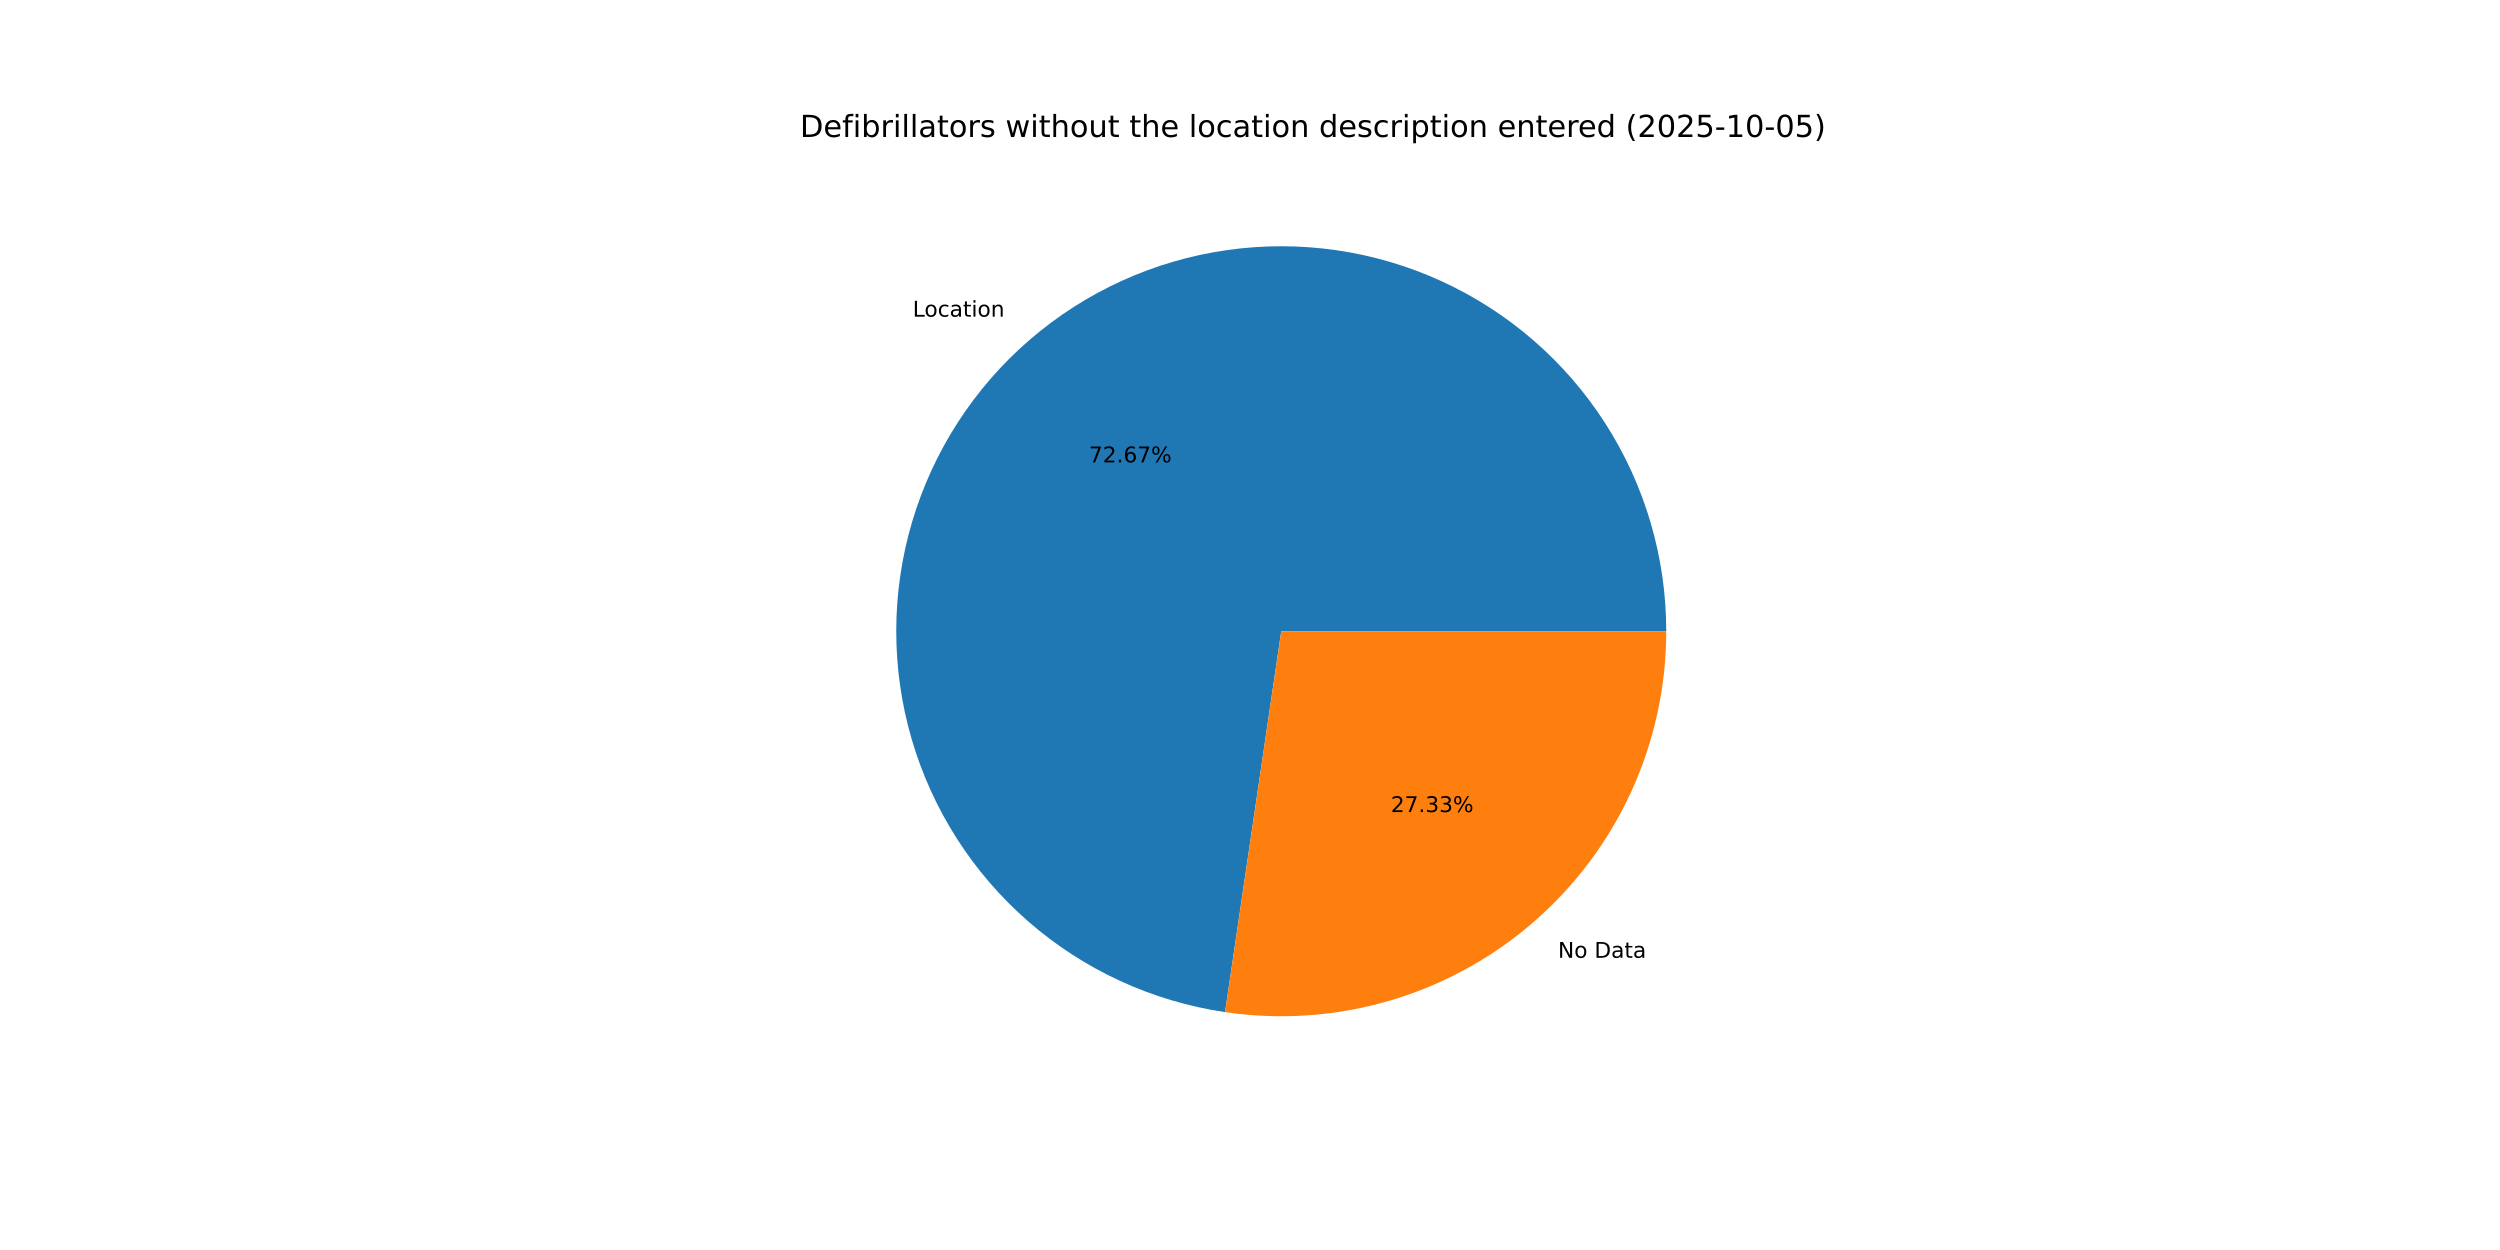
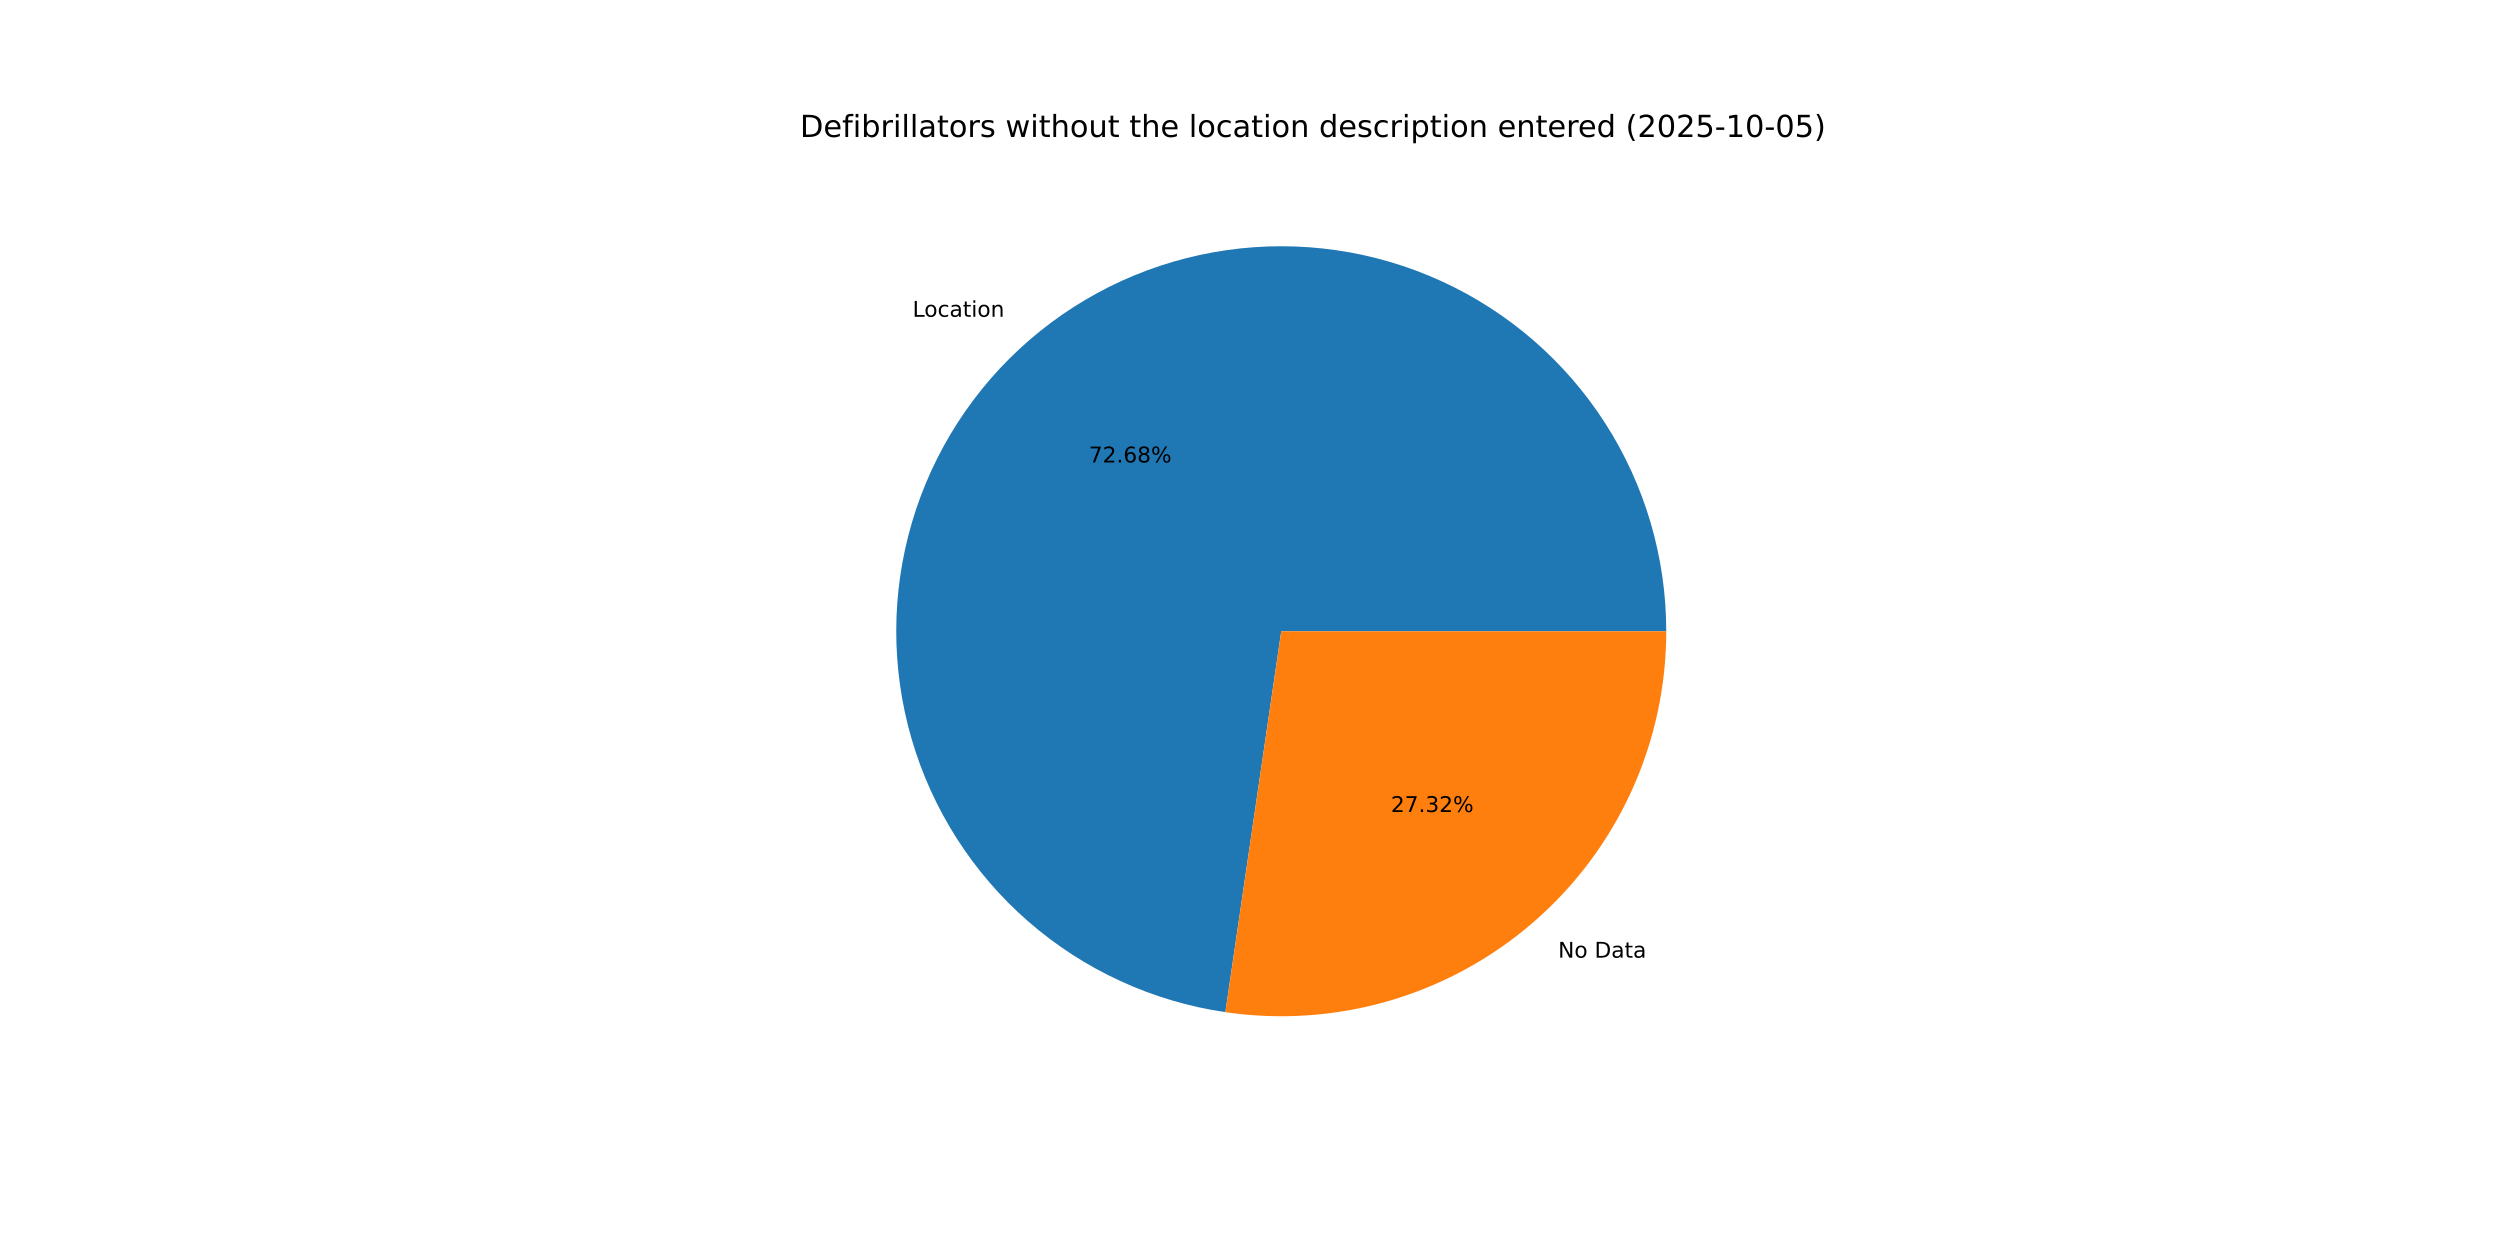
<svg xmlns="http://www.w3.org/2000/svg" xmlns:xlink="http://www.w3.org/1999/xlink" width="1152pt" height="576pt" viewBox="0 0 1152 576" version="1.1">
  <defs>
    <style type="text/css">*{stroke-linejoin: round; stroke-linecap: butt}</style>
  </defs>
  <g id="figure_1">
    <g id="patch_1">
      <path d="M 0 576  L 1152 576  L 1152 0  L 0 0  z " style="fill: #ffffff" />
    </g>
    <g id="axes_1">
      <g id="patch_2">
-         <path d="M 767.808 290.88  C 767.808 256.902 758.046 223.628 739.689 195.035  C 721.332 166.442 695.142 143.716 664.247 129.572  C 633.352 115.428 599.035 110.454 565.396 115.243  C 531.756 120.032 500.191 134.386 474.47 156.589  C 448.75 178.793 429.942 207.925 420.294 240.505  C 410.646 273.085 410.558 307.761 420.04 340.389  C 429.523 373.018 448.182 402.245 473.789 424.58  C 499.396 446.914 530.889 461.428 564.503 466.388  L 590.4 290.88  z " style="fill: #1f77b4" />
+         <path d="M 767.808 290.88  C 767.808 256.895 758.043 223.615 739.679 195.019  C 721.316 166.423 695.116 143.696 664.213 129.556  C 633.309 115.417 598.983 110.45 565.339 115.251  C 531.695 120.052 500.129 134.42 474.413 156.639  C 448.697 178.858 429.9 208.005 420.267 240.596  C 410.635 273.187 410.567 307.87 420.072 340.499  C 429.577 373.127 448.261 402.348 473.889 424.667  C 499.518 446.986 531.028 461.478 564.653 466.41  L 590.4 290.88  z " style="fill: #1f77b4" />
      </g>
      <g id="patch_3">
-         <path d="M 564.503 466.388  C 589.716 470.108 615.436 468.352 639.909 461.24  C 664.383 454.127 687.038 441.824 706.33 425.171  C 725.621 408.517 741.099 387.9 751.708 364.727  C 762.316 341.554 767.808 316.366 767.808 290.88  L 590.4 290.88  z " style="fill: #ff7f0e" />
+         <path d="M 564.653 466.41  C 589.856 470.107 615.562 468.332 640.019 461.208  C 664.475 454.083 687.112 441.775 706.387 425.121  C 725.662 408.467 741.125 387.856 751.724 364.693  C 762.322 341.529 767.808 316.353 767.808 290.88  L 590.4 290.88  z " style="fill: #ff7f0e" />
      </g>
      <g id="matplotlib.axis_1" />
      <g id="matplotlib.axis_2" />
      <g id="text_1">
-         <g transform="translate(420.5807 145.9198) scale(0.1 -0.1)">
+         <g transform="translate(420.5176 145.9743) scale(0.1 -0.1)">
          <defs>
            <path id="DejaVuSans-4c" d="M 628 4666  L 1259 4666  L 1259 531  L 3531 531  L 3531 0  L 628 0  L 628 4666  z " transform="scale(0.015625)" />
            <path id="DejaVuSans-6f" d="M 1959 3097  Q 1497 3097 1228 2736  Q 959 2375 959 1747  Q 959 1119 1226 758  Q 1494 397 1959 397  Q 2419 397 2687 759  Q 2956 1122 2956 1747  Q 2956 2369 2687 2733  Q 2419 3097 1959 3097  z M 1959 3584  Q 2709 3584 3137 3096  Q 3566 2609 3566 1747  Q 3566 888 3137 398  Q 2709 -91 1959 -91  Q 1206 -91 779 398  Q 353 888 353 1747  Q 353 2609 779 3096  Q 1206 3584 1959 3584  z " transform="scale(0.015625)" />
            <path id="DejaVuSans-63" d="M 3122 3366  L 3122 2828  Q 2878 2963 2633 3030  Q 2388 3097 2138 3097  Q 1578 3097 1268 2742  Q 959 2388 959 1747  Q 959 1106 1268 751  Q 1578 397 2138 397  Q 2388 397 2633 464  Q 2878 531 3122 666  L 3122 134  Q 2881 22 2623 -34  Q 2366 -91 2075 -91  Q 1284 -91 818 406  Q 353 903 353 1747  Q 353 2603 823 3093  Q 1294 3584 2113 3584  Q 2378 3584 2631 3529  Q 2884 3475 3122 3366  z " transform="scale(0.015625)" />
            <path id="DejaVuSans-61" d="M 2194 1759  Q 1497 1759 1228 1600  Q 959 1441 959 1056  Q 959 750 1161 570  Q 1363 391 1709 391  Q 2188 391 2477 730  Q 2766 1069 2766 1631  L 2766 1759  L 2194 1759  z M 3341 1997  L 3341 0  L 2766 0  L 2766 531  Q 2569 213 2275 61  Q 1981 -91 1556 -91  Q 1019 -91 701 211  Q 384 513 384 1019  Q 384 1609 779 1909  Q 1175 2209 1959 2209  L 2766 2209  L 2766 2266  Q 2766 2663 2505 2880  Q 2244 3097 1772 3097  Q 1472 3097 1187 3025  Q 903 2953 641 2809  L 641 3341  Q 956 3463 1253 3523  Q 1550 3584 1831 3584  Q 2591 3584 2966 3190  Q 3341 2797 3341 1997  z " transform="scale(0.015625)" />
            <path id="DejaVuSans-74" d="M 1172 4494  L 1172 3500  L 2356 3500  L 2356 3053  L 1172 3053  L 1172 1153  Q 1172 725 1289 603  Q 1406 481 1766 481  L 2356 481  L 2356 0  L 1766 0  Q 1100 0 847 248  Q 594 497 594 1153  L 594 3053  L 172 3053  L 172 3500  L 594 3500  L 594 4494  L 1172 4494  z " transform="scale(0.015625)" />
            <path id="DejaVuSans-69" d="M 603 3500  L 1178 3500  L 1178 0  L 603 0  L 603 3500  z M 603 4863  L 1178 4863  L 1178 4134  L 603 4134  L 603 4863  z " transform="scale(0.015625)" />
            <path id="DejaVuSans-6e" d="M 3513 2113  L 3513 0  L 2938 0  L 2938 2094  Q 2938 2591 2744 2837  Q 2550 3084 2163 3084  Q 1697 3084 1428 2787  Q 1159 2491 1159 1978  L 1159 0  L 581 0  L 581 3500  L 1159 3500  L 1159 2956  Q 1366 3272 1645 3428  Q 1925 3584 2291 3584  Q 2894 3584 3203 3211  Q 3513 2838 3513 2113  z " transform="scale(0.015625)" />
          </defs>
          <use xlink:href="#DejaVuSans-4c" />
          <use xlink:href="#DejaVuSans-6f" x="53.963" />
          <use xlink:href="#DejaVuSans-63" x="115.145" />
          <use xlink:href="#DejaVuSans-61" x="170.125" />
          <use xlink:href="#DejaVuSans-74" x="231.404" />
          <use xlink:href="#DejaVuSans-69" x="270.613" />
          <use xlink:href="#DejaVuSans-6f" x="298.396" />
          <use xlink:href="#DejaVuSans-6e" x="359.578" />
        </g>
      </g>
      <g id="text_2">
-         <g transform="translate(501.7774 213.0651) scale(0.1 -0.1)">
+         <g transform="translate(501.743 213.0948) scale(0.1 -0.1)">
          <defs>
            <path id="DejaVuSans-37" d="M 525 4666  L 3525 4666  L 3525 4397  L 1831 0  L 1172 0  L 2766 4134  L 525 4134  L 525 4666  z " transform="scale(0.015625)" />
            <path id="DejaVuSans-32" d="M 1228 531  L 3431 531  L 3431 0  L 469 0  L 469 531  Q 828 903 1448 1529  Q 2069 2156 2228 2338  Q 2531 2678 2651 2914  Q 2772 3150 2772 3378  Q 2772 3750 2511 3984  Q 2250 4219 1831 4219  Q 1534 4219 1204 4116  Q 875 4013 500 3803  L 500 4441  Q 881 4594 1212 4672  Q 1544 4750 1819 4750  Q 2544 4750 2975 4387  Q 3406 4025 3406 3419  Q 3406 3131 3298 2873  Q 3191 2616 2906 2266  Q 2828 2175 2409 1742  Q 1991 1309 1228 531  z " transform="scale(0.015625)" />
            <path id="DejaVuSans-2e" d="M 684 794  L 1344 794  L 1344 0  L 684 0  L 684 794  z " transform="scale(0.015625)" />
            <path id="DejaVuSans-36" d="M 2113 2584  Q 1688 2584 1439 2293  Q 1191 2003 1191 1497  Q 1191 994 1439 701  Q 1688 409 2113 409  Q 2538 409 2786 701  Q 3034 994 3034 1497  Q 3034 2003 2786 2293  Q 2538 2584 2113 2584  z M 3366 4563  L 3366 3988  Q 3128 4100 2886 4159  Q 2644 4219 2406 4219  Q 1781 4219 1451 3797  Q 1122 3375 1075 2522  Q 1259 2794 1537 2939  Q 1816 3084 2150 3084  Q 2853 3084 3261 2657  Q 3669 2231 3669 1497  Q 3669 778 3244 343  Q 2819 -91 2113 -91  Q 1303 -91 875 529  Q 447 1150 447 2328  Q 447 3434 972 4092  Q 1497 4750 2381 4750  Q 2619 4750 2861 4703  Q 3103 4656 3366 4563  z " transform="scale(0.015625)" />
+             <path id="DejaVuSans-38" d="M 2034 2216  Q 1584 2216 1326 1975  Q 1069 1734 1069 1313  Q 1069 891 1326 650  Q 1584 409 2034 409  Q 2484 409 2743 651  Q 3003 894 3003 1313  Q 3003 1734 2745 1975  Q 2488 2216 2034 2216  z M 1403 2484  Q 997 2584 770 2862  Q 544 3141 544 3541  Q 544 4100 942 4425  Q 1341 4750 2034 4750  Q 2731 4750 3128 4425  Q 3525 4100 3525 3541  Q 3525 3141 3298 2862  Q 3072 2584 2669 2484  Q 3125 2378 3379 2068  Q 3634 1759 3634 1313  Q 3634 634 3220 271  Q 2806 -91 2034 -91  Q 1263 -91 848 271  Q 434 634 434 1313  Q 434 1759 690 2068  Q 947 2378 1403 2484  z M 1172 3481  Q 1172 3119 1398 2916  Q 1625 2713 2034 2713  Q 2441 2713 2670 2916  Q 2900 3119 2900 3481  Q 2900 3844 2670 4047  Q 2441 4250 2034 4250  Q 1625 4250 1398 4047  Q 1172 3844 1172 3481  z " transform="scale(0.015625)" />
            <path id="DejaVuSans-25" d="M 4653 2053  Q 4381 2053 4226 1822  Q 4072 1591 4072 1178  Q 4072 772 4226 539  Q 4381 306 4653 306  Q 4919 306 5073 539  Q 5228 772 5228 1178  Q 5228 1588 5073 1820  Q 4919 2053 4653 2053  z M 4653 2450  Q 5147 2450 5437 2106  Q 5728 1763 5728 1178  Q 5728 594 5436 251  Q 5144 -91 4653 -91  Q 4153 -91 3862 251  Q 3572 594 3572 1178  Q 3572 1766 3864 2108  Q 4156 2450 4653 2450  z M 1428 4353  Q 1159 4353 1004 4120  Q 850 3888 850 3481  Q 850 3069 1003 2837  Q 1156 2606 1428 2606  Q 1700 2606 1854 2837  Q 2009 3069 2009 3481  Q 2009 3884 1853 4118  Q 1697 4353 1428 4353  z M 4250 4750  L 4750 4750  L 1831 -91  L 1331 -91  L 4250 4750  z M 1428 4750  Q 1922 4750 2215 4408  Q 2509 4066 2509 3481  Q 2509 2891 2217 2550  Q 1925 2209 1428 2209  Q 931 2209 642 2551  Q 353 2894 353 3481  Q 353 4063 643 4406  Q 934 4750 1428 4750  z " transform="scale(0.015625)" />
          </defs>
          <use xlink:href="#DejaVuSans-37" />
          <use xlink:href="#DejaVuSans-32" x="63.623" />
          <use xlink:href="#DejaVuSans-2e" x="127.246" />
          <use xlink:href="#DejaVuSans-36" x="159.033" />
-           <use xlink:href="#DejaVuSans-37" x="222.656" />
+           <use xlink:href="#DejaVuSans-38" x="222.656" />
          <use xlink:href="#DejaVuSans-25" x="286.279" />
        </g>
      </g>
      <g id="text_3">
-         <g transform="translate(717.9225 441.3589) scale(0.1 -0.1)">
+         <g transform="translate(717.9856 441.3044) scale(0.1 -0.1)">
          <defs>
            <path id="DejaVuSans-4e" d="M 628 4666  L 1478 4666  L 3547 763  L 3547 4666  L 4159 4666  L 4159 0  L 3309 0  L 1241 3903  L 1241 0  L 628 0  L 628 4666  z " transform="scale(0.015625)" />
            <path id="DejaVuSans-20" transform="scale(0.015625)" />
            <path id="DejaVuSans-44" d="M 1259 4147  L 1259 519  L 2022 519  Q 2988 519 3436 956  Q 3884 1394 3884 2338  Q 3884 3275 3436 3711  Q 2988 4147 2022 4147  L 1259 4147  z M 628 4666  L 1925 4666  Q 3281 4666 3915 4102  Q 4550 3538 4550 2338  Q 4550 1131 3912 565  Q 3275 0 1925 0  L 628 0  L 628 4666  z " transform="scale(0.015625)" />
          </defs>
          <use xlink:href="#DejaVuSans-4e" />
          <use xlink:href="#DejaVuSans-6f" x="74.805" />
          <use xlink:href="#DejaVuSans-20" x="135.986" />
          <use xlink:href="#DejaVuSans-44" x="167.773" />
          <use xlink:href="#DejaVuSans-61" x="244.775" />
          <use xlink:href="#DejaVuSans-74" x="306.055" />
          <use xlink:href="#DejaVuSans-61" x="345.264" />
        </g>
      </g>
      <g id="text_4">
-         <g transform="translate(640.8929 374.2137) scale(0.1 -0.1)">
+         <g transform="translate(640.9273 374.184) scale(0.1 -0.1)">
          <defs>
            <path id="DejaVuSans-33" d="M 2597 2516  Q 3050 2419 3304 2112  Q 3559 1806 3559 1356  Q 3559 666 3084 287  Q 2609 -91 1734 -91  Q 1441 -91 1130 -33  Q 819 25 488 141  L 488 750  Q 750 597 1062 519  Q 1375 441 1716 441  Q 2309 441 2620 675  Q 2931 909 2931 1356  Q 2931 1769 2642 2001  Q 2353 2234 1838 2234  L 1294 2234  L 1294 2753  L 1863 2753  Q 2328 2753 2575 2939  Q 2822 3125 2822 3475  Q 2822 3834 2567 4026  Q 2313 4219 1838 4219  Q 1578 4219 1281 4162  Q 984 4106 628 3988  L 628 4550  Q 988 4650 1302 4700  Q 1616 4750 1894 4750  Q 2613 4750 3031 4423  Q 3450 4097 3450 3541  Q 3450 3153 3228 2886  Q 3006 2619 2597 2516  z " transform="scale(0.015625)" />
          </defs>
          <use xlink:href="#DejaVuSans-32" />
          <use xlink:href="#DejaVuSans-37" x="63.623" />
          <use xlink:href="#DejaVuSans-2e" x="127.246" />
          <use xlink:href="#DejaVuSans-33" x="159.033" />
-           <use xlink:href="#DejaVuSans-33" x="222.656" />
+           <use xlink:href="#DejaVuSans-32" x="222.656" />
          <use xlink:href="#DejaVuSans-25" x="286.279" />
        </g>
      </g>
      <g id="text_5">
        <g transform="translate(368.64 63.12) scale(0.14 -0.14)">
          <defs>
            <path id="DejaVuSans-65" d="M 3597 1894  L 3597 1613  L 953 1613  Q 991 1019 1311 708  Q 1631 397 2203 397  Q 2534 397 2845 478  Q 3156 559 3463 722  L 3463 178  Q 3153 47 2828 -22  Q 2503 -91 2169 -91  Q 1331 -91 842 396  Q 353 884 353 1716  Q 353 2575 817 3079  Q 1281 3584 2069 3584  Q 2775 3584 3186 3129  Q 3597 2675 3597 1894  z M 3022 2063  Q 3016 2534 2758 2815  Q 2500 3097 2075 3097  Q 1594 3097 1305 2825  Q 1016 2553 972 2059  L 3022 2063  z " transform="scale(0.015625)" />
            <path id="DejaVuSans-66" d="M 2375 4863  L 2375 4384  L 1825 4384  Q 1516 4384 1395 4259  Q 1275 4134 1275 3809  L 1275 3500  L 2222 3500  L 2222 3053  L 1275 3053  L 1275 0  L 697 0  L 697 3053  L 147 3053  L 147 3500  L 697 3500  L 697 3744  Q 697 4328 969 4595  Q 1241 4863 1831 4863  L 2375 4863  z " transform="scale(0.015625)" />
            <path id="DejaVuSans-62" d="M 3116 1747  Q 3116 2381 2855 2742  Q 2594 3103 2138 3103  Q 1681 3103 1420 2742  Q 1159 2381 1159 1747  Q 1159 1113 1420 752  Q 1681 391 2138 391  Q 2594 391 2855 752  Q 3116 1113 3116 1747  z M 1159 2969  Q 1341 3281 1617 3432  Q 1894 3584 2278 3584  Q 2916 3584 3314 3078  Q 3713 2572 3713 1747  Q 3713 922 3314 415  Q 2916 -91 2278 -91  Q 1894 -91 1617 61  Q 1341 213 1159 525  L 1159 0  L 581 0  L 581 4863  L 1159 4863  L 1159 2969  z " transform="scale(0.015625)" />
            <path id="DejaVuSans-72" d="M 2631 2963  Q 2534 3019 2420 3045  Q 2306 3072 2169 3072  Q 1681 3072 1420 2755  Q 1159 2438 1159 1844  L 1159 0  L 581 0  L 581 3500  L 1159 3500  L 1159 2956  Q 1341 3275 1631 3429  Q 1922 3584 2338 3584  Q 2397 3584 2469 3576  Q 2541 3569 2628 3553  L 2631 2963  z " transform="scale(0.015625)" />
            <path id="DejaVuSans-6c" d="M 603 4863  L 1178 4863  L 1178 0  L 603 0  L 603 4863  z " transform="scale(0.015625)" />
            <path id="DejaVuSans-73" d="M 2834 3397  L 2834 2853  Q 2591 2978 2328 3040  Q 2066 3103 1784 3103  Q 1356 3103 1142 2972  Q 928 2841 928 2578  Q 928 2378 1081 2264  Q 1234 2150 1697 2047  L 1894 2003  Q 2506 1872 2764 1633  Q 3022 1394 3022 966  Q 3022 478 2636 193  Q 2250 -91 1575 -91  Q 1294 -91 989 -36  Q 684 19 347 128  L 347 722  Q 666 556 975 473  Q 1284 391 1588 391  Q 1994 391 2212 530  Q 2431 669 2431 922  Q 2431 1156 2273 1281  Q 2116 1406 1581 1522  L 1381 1569  Q 847 1681 609 1914  Q 372 2147 372 2553  Q 372 3047 722 3315  Q 1072 3584 1716 3584  Q 2034 3584 2315 3537  Q 2597 3491 2834 3397  z " transform="scale(0.015625)" />
            <path id="DejaVuSans-77" d="M 269 3500  L 844 3500  L 1563 769  L 2278 3500  L 2956 3500  L 3675 769  L 4391 3500  L 4966 3500  L 4050 0  L 3372 0  L 2619 2869  L 1863 0  L 1184 0  L 269 3500  z " transform="scale(0.015625)" />
            <path id="DejaVuSans-68" d="M 3513 2113  L 3513 0  L 2938 0  L 2938 2094  Q 2938 2591 2744 2837  Q 2550 3084 2163 3084  Q 1697 3084 1428 2787  Q 1159 2491 1159 1978  L 1159 0  L 581 0  L 581 4863  L 1159 4863  L 1159 2956  Q 1366 3272 1645 3428  Q 1925 3584 2291 3584  Q 2894 3584 3203 3211  Q 3513 2838 3513 2113  z " transform="scale(0.015625)" />
            <path id="DejaVuSans-75" d="M 544 1381  L 544 3500  L 1119 3500  L 1119 1403  Q 1119 906 1312 657  Q 1506 409 1894 409  Q 2359 409 2629 706  Q 2900 1003 2900 1516  L 2900 3500  L 3475 3500  L 3475 0  L 2900 0  L 2900 538  Q 2691 219 2414 64  Q 2138 -91 1772 -91  Q 1169 -91 856 284  Q 544 659 544 1381  z M 1991 3584  L 1991 3584  z " transform="scale(0.015625)" />
            <path id="DejaVuSans-64" d="M 2906 2969  L 2906 4863  L 3481 4863  L 3481 0  L 2906 0  L 2906 525  Q 2725 213 2448 61  Q 2172 -91 1784 -91  Q 1150 -91 751 415  Q 353 922 353 1747  Q 353 2572 751 3078  Q 1150 3584 1784 3584  Q 2172 3584 2448 3432  Q 2725 3281 2906 2969  z M 947 1747  Q 947 1113 1208 752  Q 1469 391 1925 391  Q 2381 391 2643 752  Q 2906 1113 2906 1747  Q 2906 2381 2643 2742  Q 2381 3103 1925 3103  Q 1469 3103 1208 2742  Q 947 2381 947 1747  z " transform="scale(0.015625)" />
            <path id="DejaVuSans-70" d="M 1159 525  L 1159 -1331  L 581 -1331  L 581 3500  L 1159 3500  L 1159 2969  Q 1341 3281 1617 3432  Q 1894 3584 2278 3584  Q 2916 3584 3314 3078  Q 3713 2572 3713 1747  Q 3713 922 3314 415  Q 2916 -91 2278 -91  Q 1894 -91 1617 61  Q 1341 213 1159 525  z M 3116 1747  Q 3116 2381 2855 2742  Q 2594 3103 2138 3103  Q 1681 3103 1420 2742  Q 1159 2381 1159 1747  Q 1159 1113 1420 752  Q 1681 391 2138 391  Q 2594 391 2855 752  Q 3116 1113 3116 1747  z " transform="scale(0.015625)" />
            <path id="DejaVuSans-28" d="M 1984 4856  Q 1566 4138 1362 3434  Q 1159 2731 1159 2009  Q 1159 1288 1364 580  Q 1569 -128 1984 -844  L 1484 -844  Q 1016 -109 783 600  Q 550 1309 550 2009  Q 550 2706 781 3412  Q 1013 4119 1484 4856  L 1984 4856  z " transform="scale(0.015625)" />
            <path id="DejaVuSans-30" d="M 2034 4250  Q 1547 4250 1301 3770  Q 1056 3291 1056 2328  Q 1056 1369 1301 889  Q 1547 409 2034 409  Q 2525 409 2770 889  Q 3016 1369 3016 2328  Q 3016 3291 2770 3770  Q 2525 4250 2034 4250  z M 2034 4750  Q 2819 4750 3233 4129  Q 3647 3509 3647 2328  Q 3647 1150 3233 529  Q 2819 -91 2034 -91  Q 1250 -91 836 529  Q 422 1150 422 2328  Q 422 3509 836 4129  Q 1250 4750 2034 4750  z " transform="scale(0.015625)" />
            <path id="DejaVuSans-35" d="M 691 4666  L 3169 4666  L 3169 4134  L 1269 4134  L 1269 2991  Q 1406 3038 1543 3061  Q 1681 3084 1819 3084  Q 2600 3084 3056 2656  Q 3513 2228 3513 1497  Q 3513 744 3044 326  Q 2575 -91 1722 -91  Q 1428 -91 1123 -41  Q 819 9 494 109  L 494 744  Q 775 591 1075 516  Q 1375 441 1709 441  Q 2250 441 2565 725  Q 2881 1009 2881 1497  Q 2881 1984 2565 2268  Q 2250 2553 1709 2553  Q 1456 2553 1204 2497  Q 953 2441 691 2322  L 691 4666  z " transform="scale(0.015625)" />
            <path id="DejaVuSans-2d" d="M 313 2009  L 1997 2009  L 1997 1497  L 313 1497  L 313 2009  z " transform="scale(0.015625)" />
            <path id="DejaVuSans-31" d="M 794 531  L 1825 531  L 1825 4091  L 703 3866  L 703 4441  L 1819 4666  L 2450 4666  L 2450 531  L 3481 531  L 3481 0  L 794 0  L 794 531  z " transform="scale(0.015625)" />
            <path id="DejaVuSans-29" d="M 513 4856  L 1013 4856  Q 1481 4119 1714 3412  Q 1947 2706 1947 2009  Q 1947 1309 1714 600  Q 1481 -109 1013 -844  L 513 -844  Q 928 -128 1133 580  Q 1338 1288 1338 2009  Q 1338 2731 1133 3434  Q 928 4138 513 4856  z " transform="scale(0.015625)" />
          </defs>
          <use xlink:href="#DejaVuSans-44" />
          <use xlink:href="#DejaVuSans-65" x="77.002" />
          <use xlink:href="#DejaVuSans-66" x="138.525" />
          <use xlink:href="#DejaVuSans-69" x="173.73" />
          <use xlink:href="#DejaVuSans-62" x="201.514" />
          <use xlink:href="#DejaVuSans-72" x="264.99" />
          <use xlink:href="#DejaVuSans-69" x="306.104" />
          <use xlink:href="#DejaVuSans-6c" x="333.887" />
          <use xlink:href="#DejaVuSans-6c" x="361.67" />
          <use xlink:href="#DejaVuSans-61" x="389.453" />
          <use xlink:href="#DejaVuSans-74" x="450.732" />
          <use xlink:href="#DejaVuSans-6f" x="489.941" />
          <use xlink:href="#DejaVuSans-72" x="551.123" />
          <use xlink:href="#DejaVuSans-73" x="592.236" />
          <use xlink:href="#DejaVuSans-20" x="644.336" />
          <use xlink:href="#DejaVuSans-77" x="676.123" />
          <use xlink:href="#DejaVuSans-69" x="757.91" />
          <use xlink:href="#DejaVuSans-74" x="785.693" />
          <use xlink:href="#DejaVuSans-68" x="824.902" />
          <use xlink:href="#DejaVuSans-6f" x="888.281" />
          <use xlink:href="#DejaVuSans-75" x="949.463" />
          <use xlink:href="#DejaVuSans-74" x="1012.842" />
          <use xlink:href="#DejaVuSans-20" x="1052.051" />
          <use xlink:href="#DejaVuSans-74" x="1083.838" />
          <use xlink:href="#DejaVuSans-68" x="1123.047" />
          <use xlink:href="#DejaVuSans-65" x="1186.426" />
          <use xlink:href="#DejaVuSans-20" x="1247.949" />
          <use xlink:href="#DejaVuSans-6c" x="1279.736" />
          <use xlink:href="#DejaVuSans-6f" x="1307.52" />
          <use xlink:href="#DejaVuSans-63" x="1368.701" />
          <use xlink:href="#DejaVuSans-61" x="1423.682" />
          <use xlink:href="#DejaVuSans-74" x="1484.961" />
          <use xlink:href="#DejaVuSans-69" x="1524.17" />
          <use xlink:href="#DejaVuSans-6f" x="1551.953" />
          <use xlink:href="#DejaVuSans-6e" x="1613.135" />
          <use xlink:href="#DejaVuSans-20" x="1676.514" />
          <use xlink:href="#DejaVuSans-64" x="1708.301" />
          <use xlink:href="#DejaVuSans-65" x="1771.777" />
          <use xlink:href="#DejaVuSans-73" x="1833.301" />
          <use xlink:href="#DejaVuSans-63" x="1885.4" />
          <use xlink:href="#DejaVuSans-72" x="1940.381" />
          <use xlink:href="#DejaVuSans-69" x="1981.494" />
          <use xlink:href="#DejaVuSans-70" x="2009.277" />
          <use xlink:href="#DejaVuSans-74" x="2072.754" />
          <use xlink:href="#DejaVuSans-69" x="2111.963" />
          <use xlink:href="#DejaVuSans-6f" x="2139.746" />
          <use xlink:href="#DejaVuSans-6e" x="2200.928" />
          <use xlink:href="#DejaVuSans-20" x="2264.307" />
          <use xlink:href="#DejaVuSans-65" x="2296.094" />
          <use xlink:href="#DejaVuSans-6e" x="2357.617" />
          <use xlink:href="#DejaVuSans-74" x="2420.996" />
          <use xlink:href="#DejaVuSans-65" x="2460.205" />
          <use xlink:href="#DejaVuSans-72" x="2521.729" />
          <use xlink:href="#DejaVuSans-65" x="2560.592" />
          <use xlink:href="#DejaVuSans-64" x="2622.115" />
          <use xlink:href="#DejaVuSans-20" x="2685.592" />
          <use xlink:href="#DejaVuSans-28" x="2717.379" />
          <use xlink:href="#DejaVuSans-32" x="2756.393" />
          <use xlink:href="#DejaVuSans-30" x="2820.016" />
          <use xlink:href="#DejaVuSans-32" x="2883.639" />
          <use xlink:href="#DejaVuSans-35" x="2947.262" />
          <use xlink:href="#DejaVuSans-2d" x="3010.885" />
          <use xlink:href="#DejaVuSans-31" x="3046.969" />
          <use xlink:href="#DejaVuSans-30" x="3110.592" />
          <use xlink:href="#DejaVuSans-2d" x="3174.215" />
          <use xlink:href="#DejaVuSans-30" x="3210.299" />
          <use xlink:href="#DejaVuSans-35" x="3273.922" />
          <use xlink:href="#DejaVuSans-29" x="3337.545" />
        </g>
      </g>
    </g>
  </g>
</svg>
